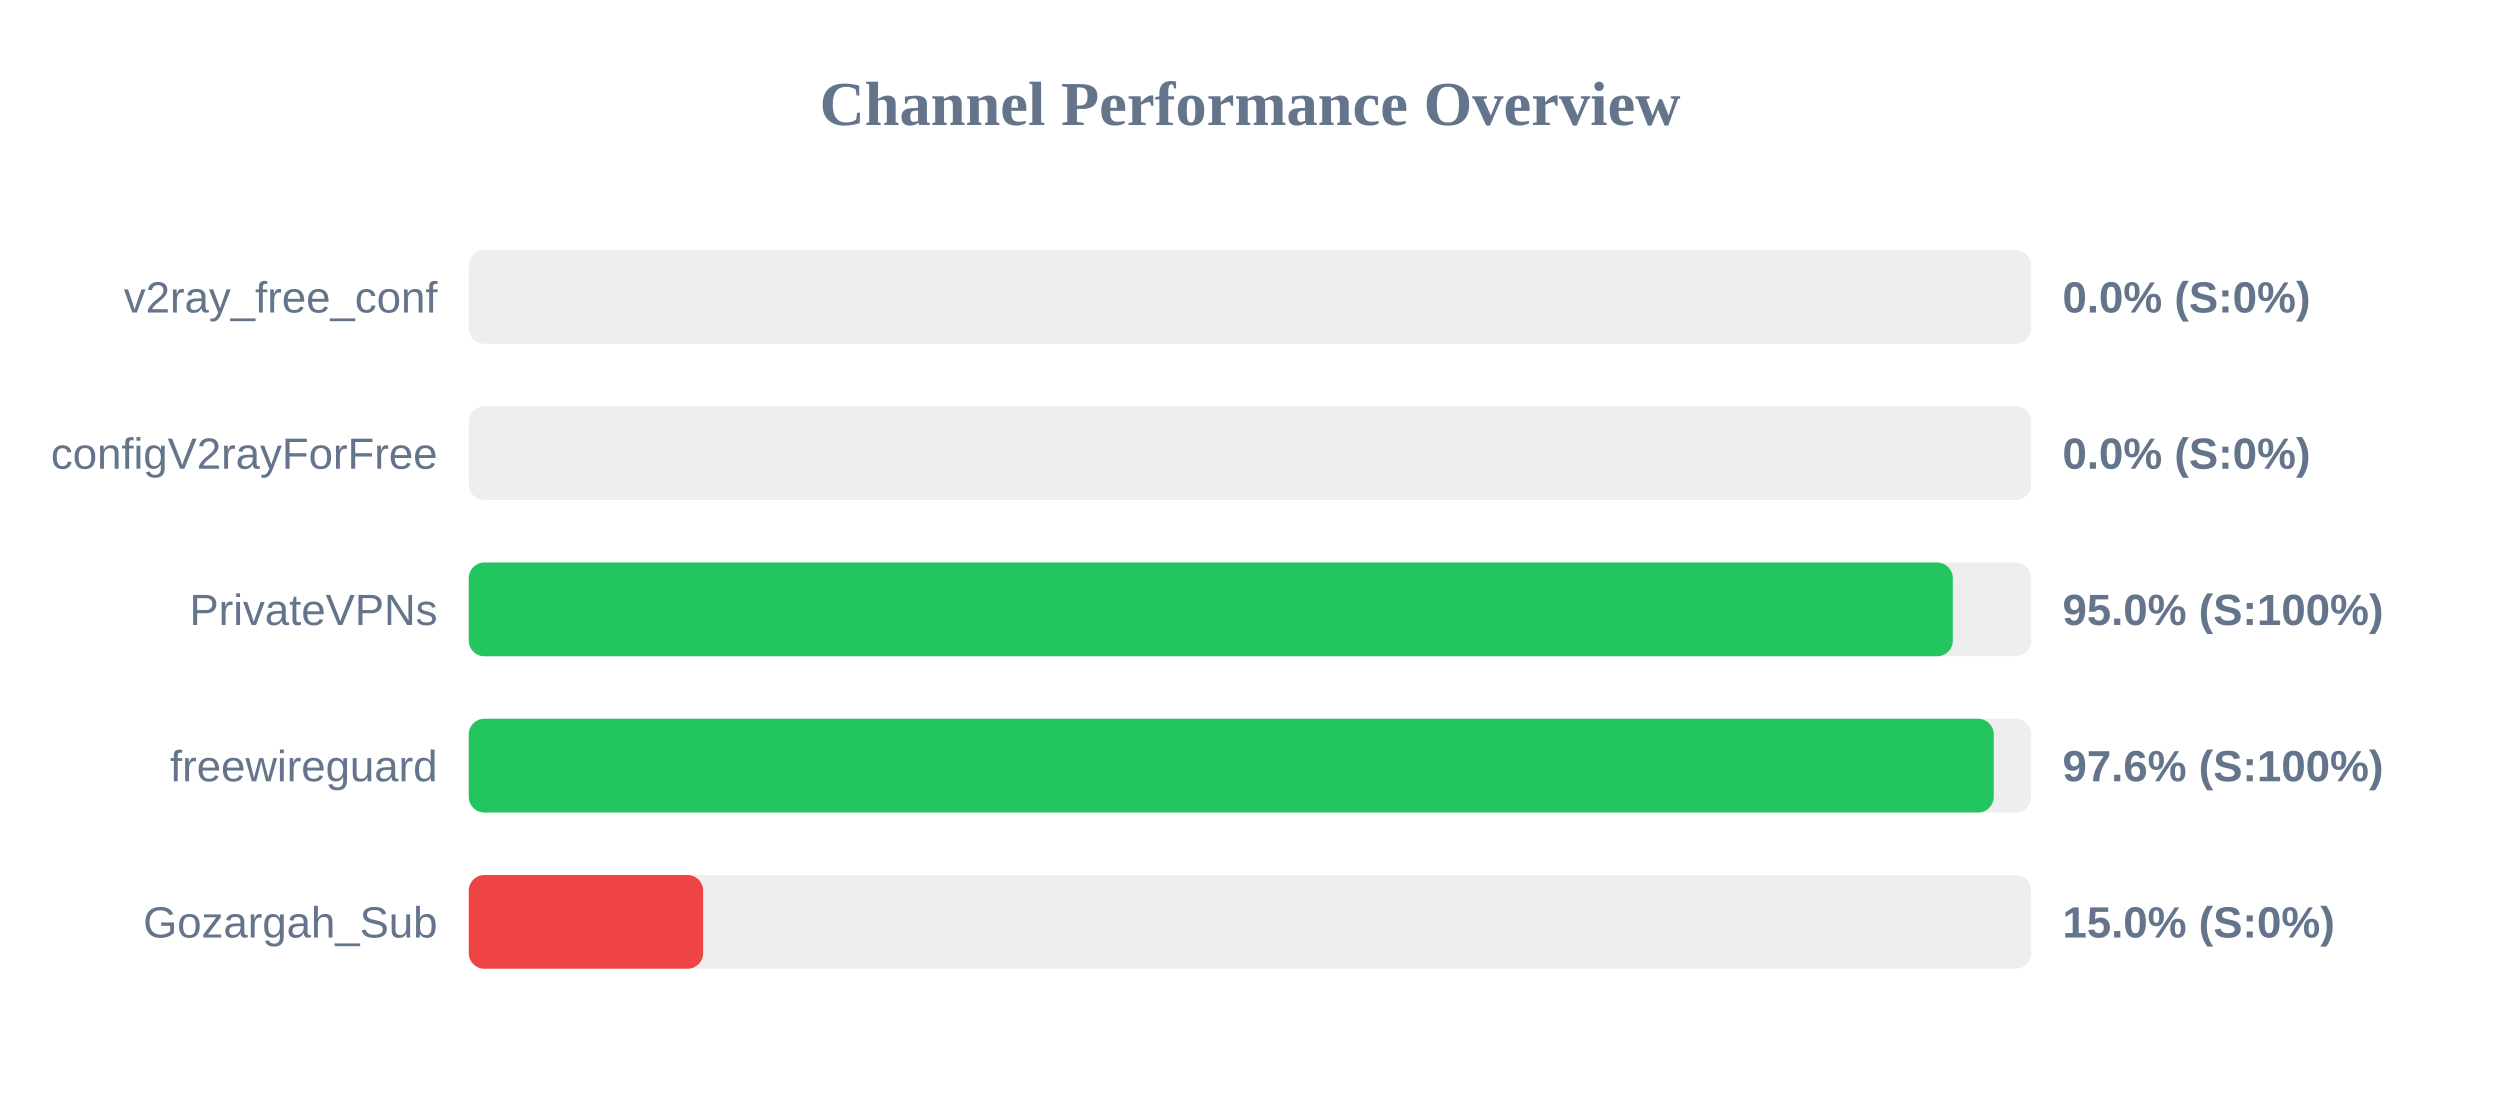
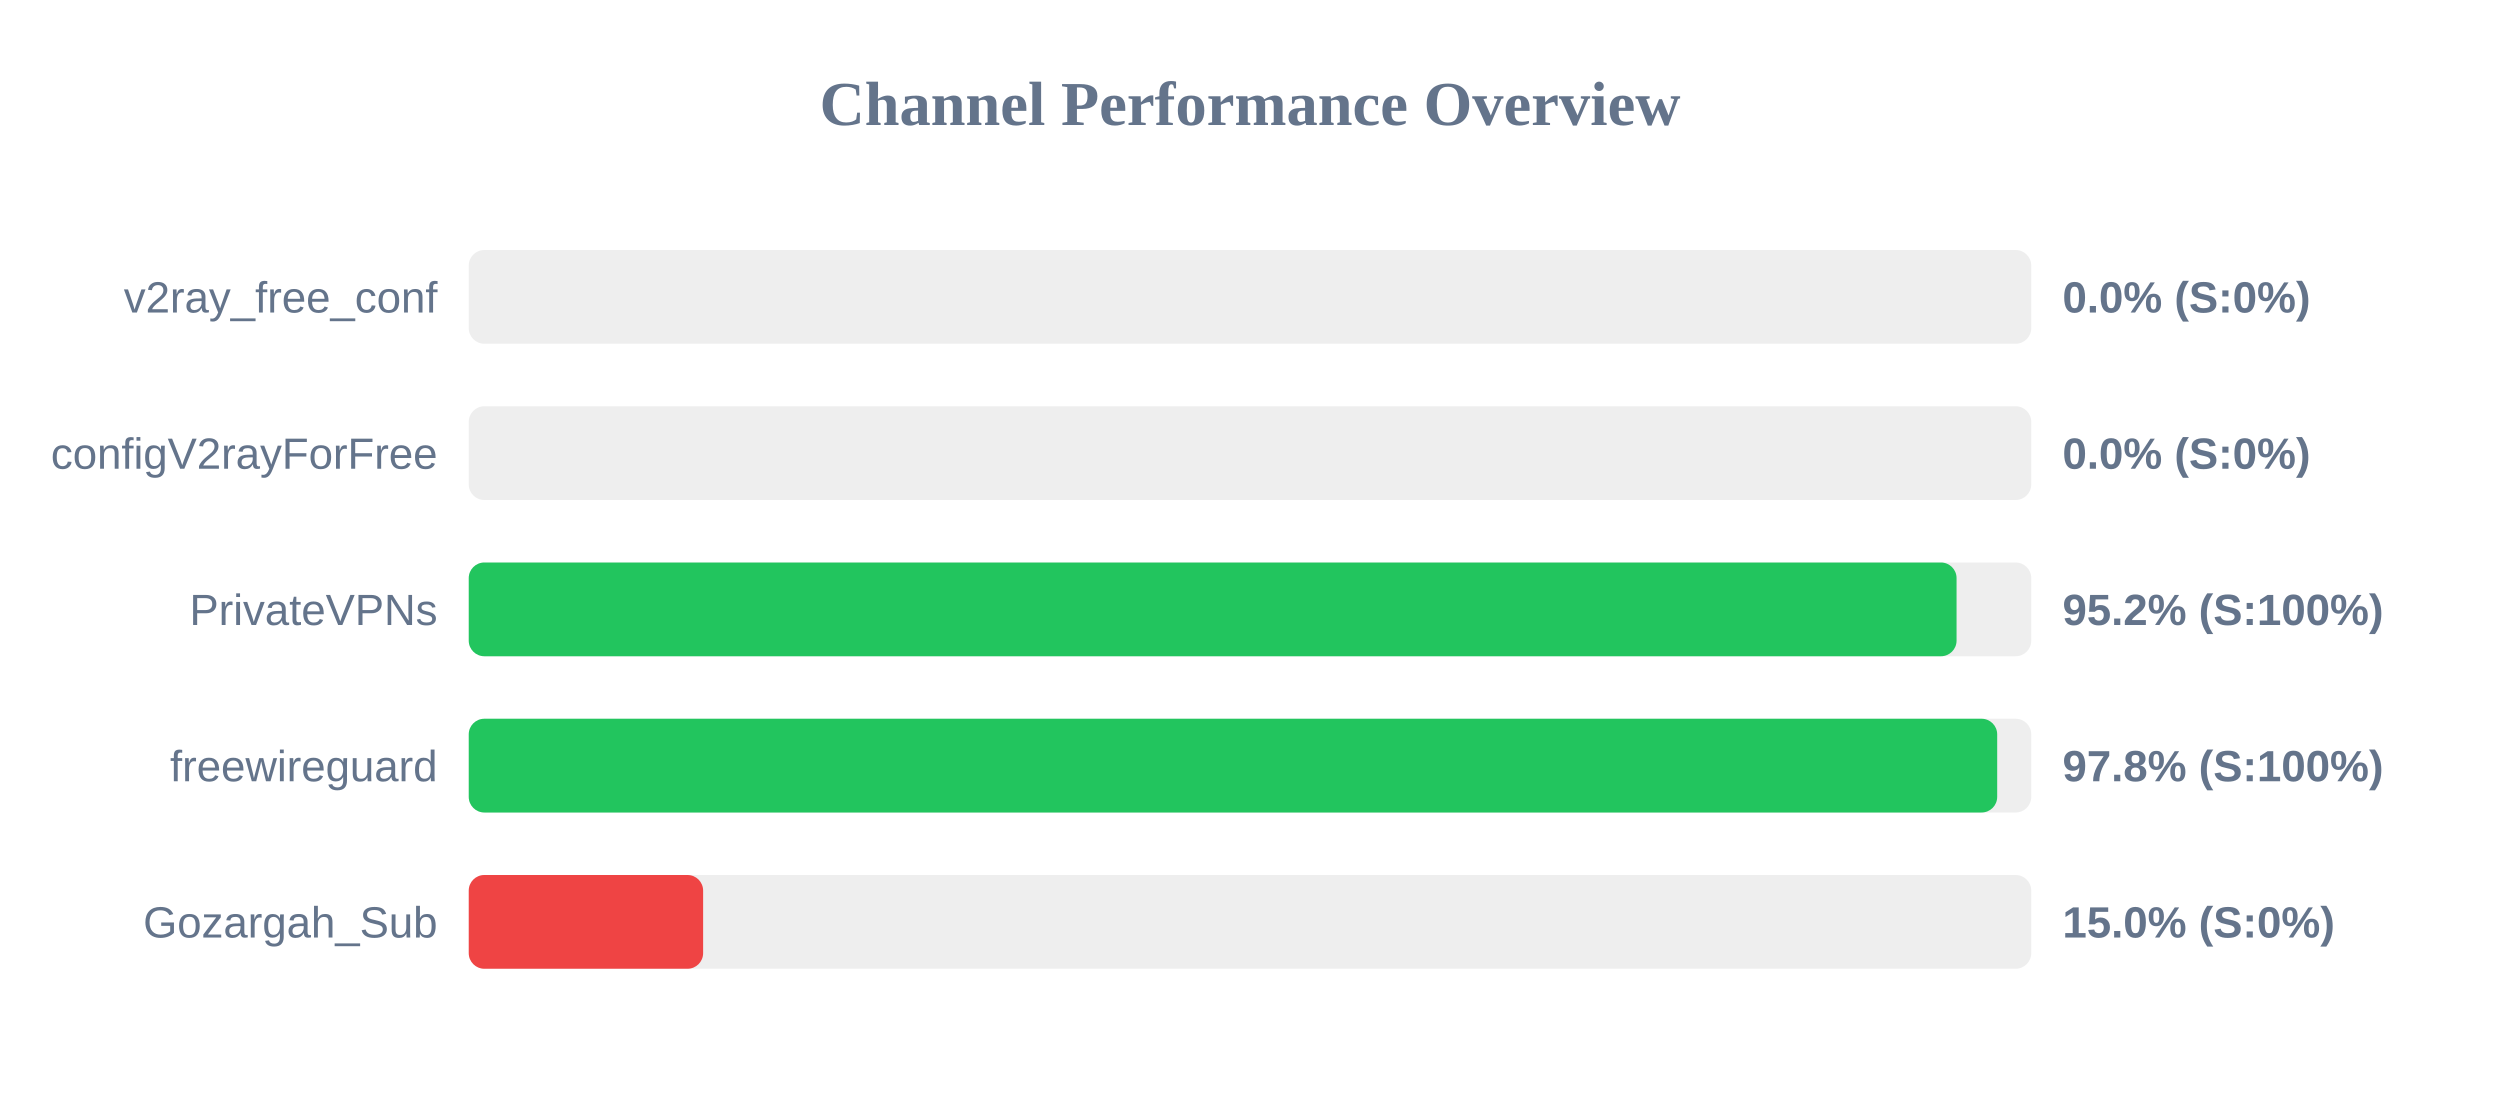
<svg xmlns="http://www.w3.org/2000/svg" width="800" height="350" version="1.1">
  <style>
        .row { font: 14px Arial; fill: #64748b; }
        .score { font: bold 14px Arial; fill: #64748b; }
    </style>
  <text x="400" y="40" text-anchor="middle" font-size="20px" font-weight="bold" fill="#64748b">Channel Performance Overview</text>
  <rect x="150" y="80" width="500" height="30" fill="#eee" rx="5" />
  <rect x="150" y="80" width="0.0" height="30" fill="#ef4444" rx="5" />
  <text x="140" y="100" text-anchor="end" class="row">v2ray_free_conf</text>
  <text x="660" y="100" text-anchor="start" class="score">0.0% (S:0%)</text>
  <rect x="150" y="130" width="500" height="30" fill="#eee" rx="5" />
  <rect x="150" y="130" width="0.0" height="30" fill="#ef4444" rx="5" />
  <text x="140" y="150" text-anchor="end" class="row">configV2rayForFree</text>
  <text x="660" y="150" text-anchor="start" class="score">0.0% (S:0%)</text>
  <rect x="150" y="180" width="500" height="30" fill="#eee" rx="5" />
-   <rect x="150" y="180" width="474.9" height="30" fill="#22c55e" rx="5" />
+   <rect x="150" y="180" width="476.1" height="30" fill="#22c55e" rx="5" />
  <text x="140" y="200" text-anchor="end" class="row">PrivateVPNs</text>
-   <text x="660" y="200" text-anchor="start" class="score">95.0% (S:100%)</text>
+   <text x="660" y="200" text-anchor="start" class="score">95.2% (S:100%)</text>
  <rect x="150" y="230" width="500" height="30" fill="#eee" rx="5" />
-   <rect x="150" y="230" width="488.0" height="30" fill="#22c55e" rx="5" />
+   <rect x="150" y="230" width="489.1" height="30" fill="#22c55e" rx="5" />
  <text x="140" y="250" text-anchor="end" class="row">freewireguard</text>
-   <text x="660" y="250" text-anchor="start" class="score">97.6% (S:100%)</text>
+   <text x="660" y="250" text-anchor="start" class="score">97.8% (S:100%)</text>
  <rect x="150" y="280" width="500" height="30" fill="#eee" rx="5" />
  <rect x="150" y="280" width="75.0" height="30" fill="#ef4444" rx="5" />
  <text x="140" y="300" text-anchor="end" class="row">Gozargah_Sub</text>
  <text x="660" y="300" text-anchor="start" class="score">15.0% (S:0%)</text>
</svg>
